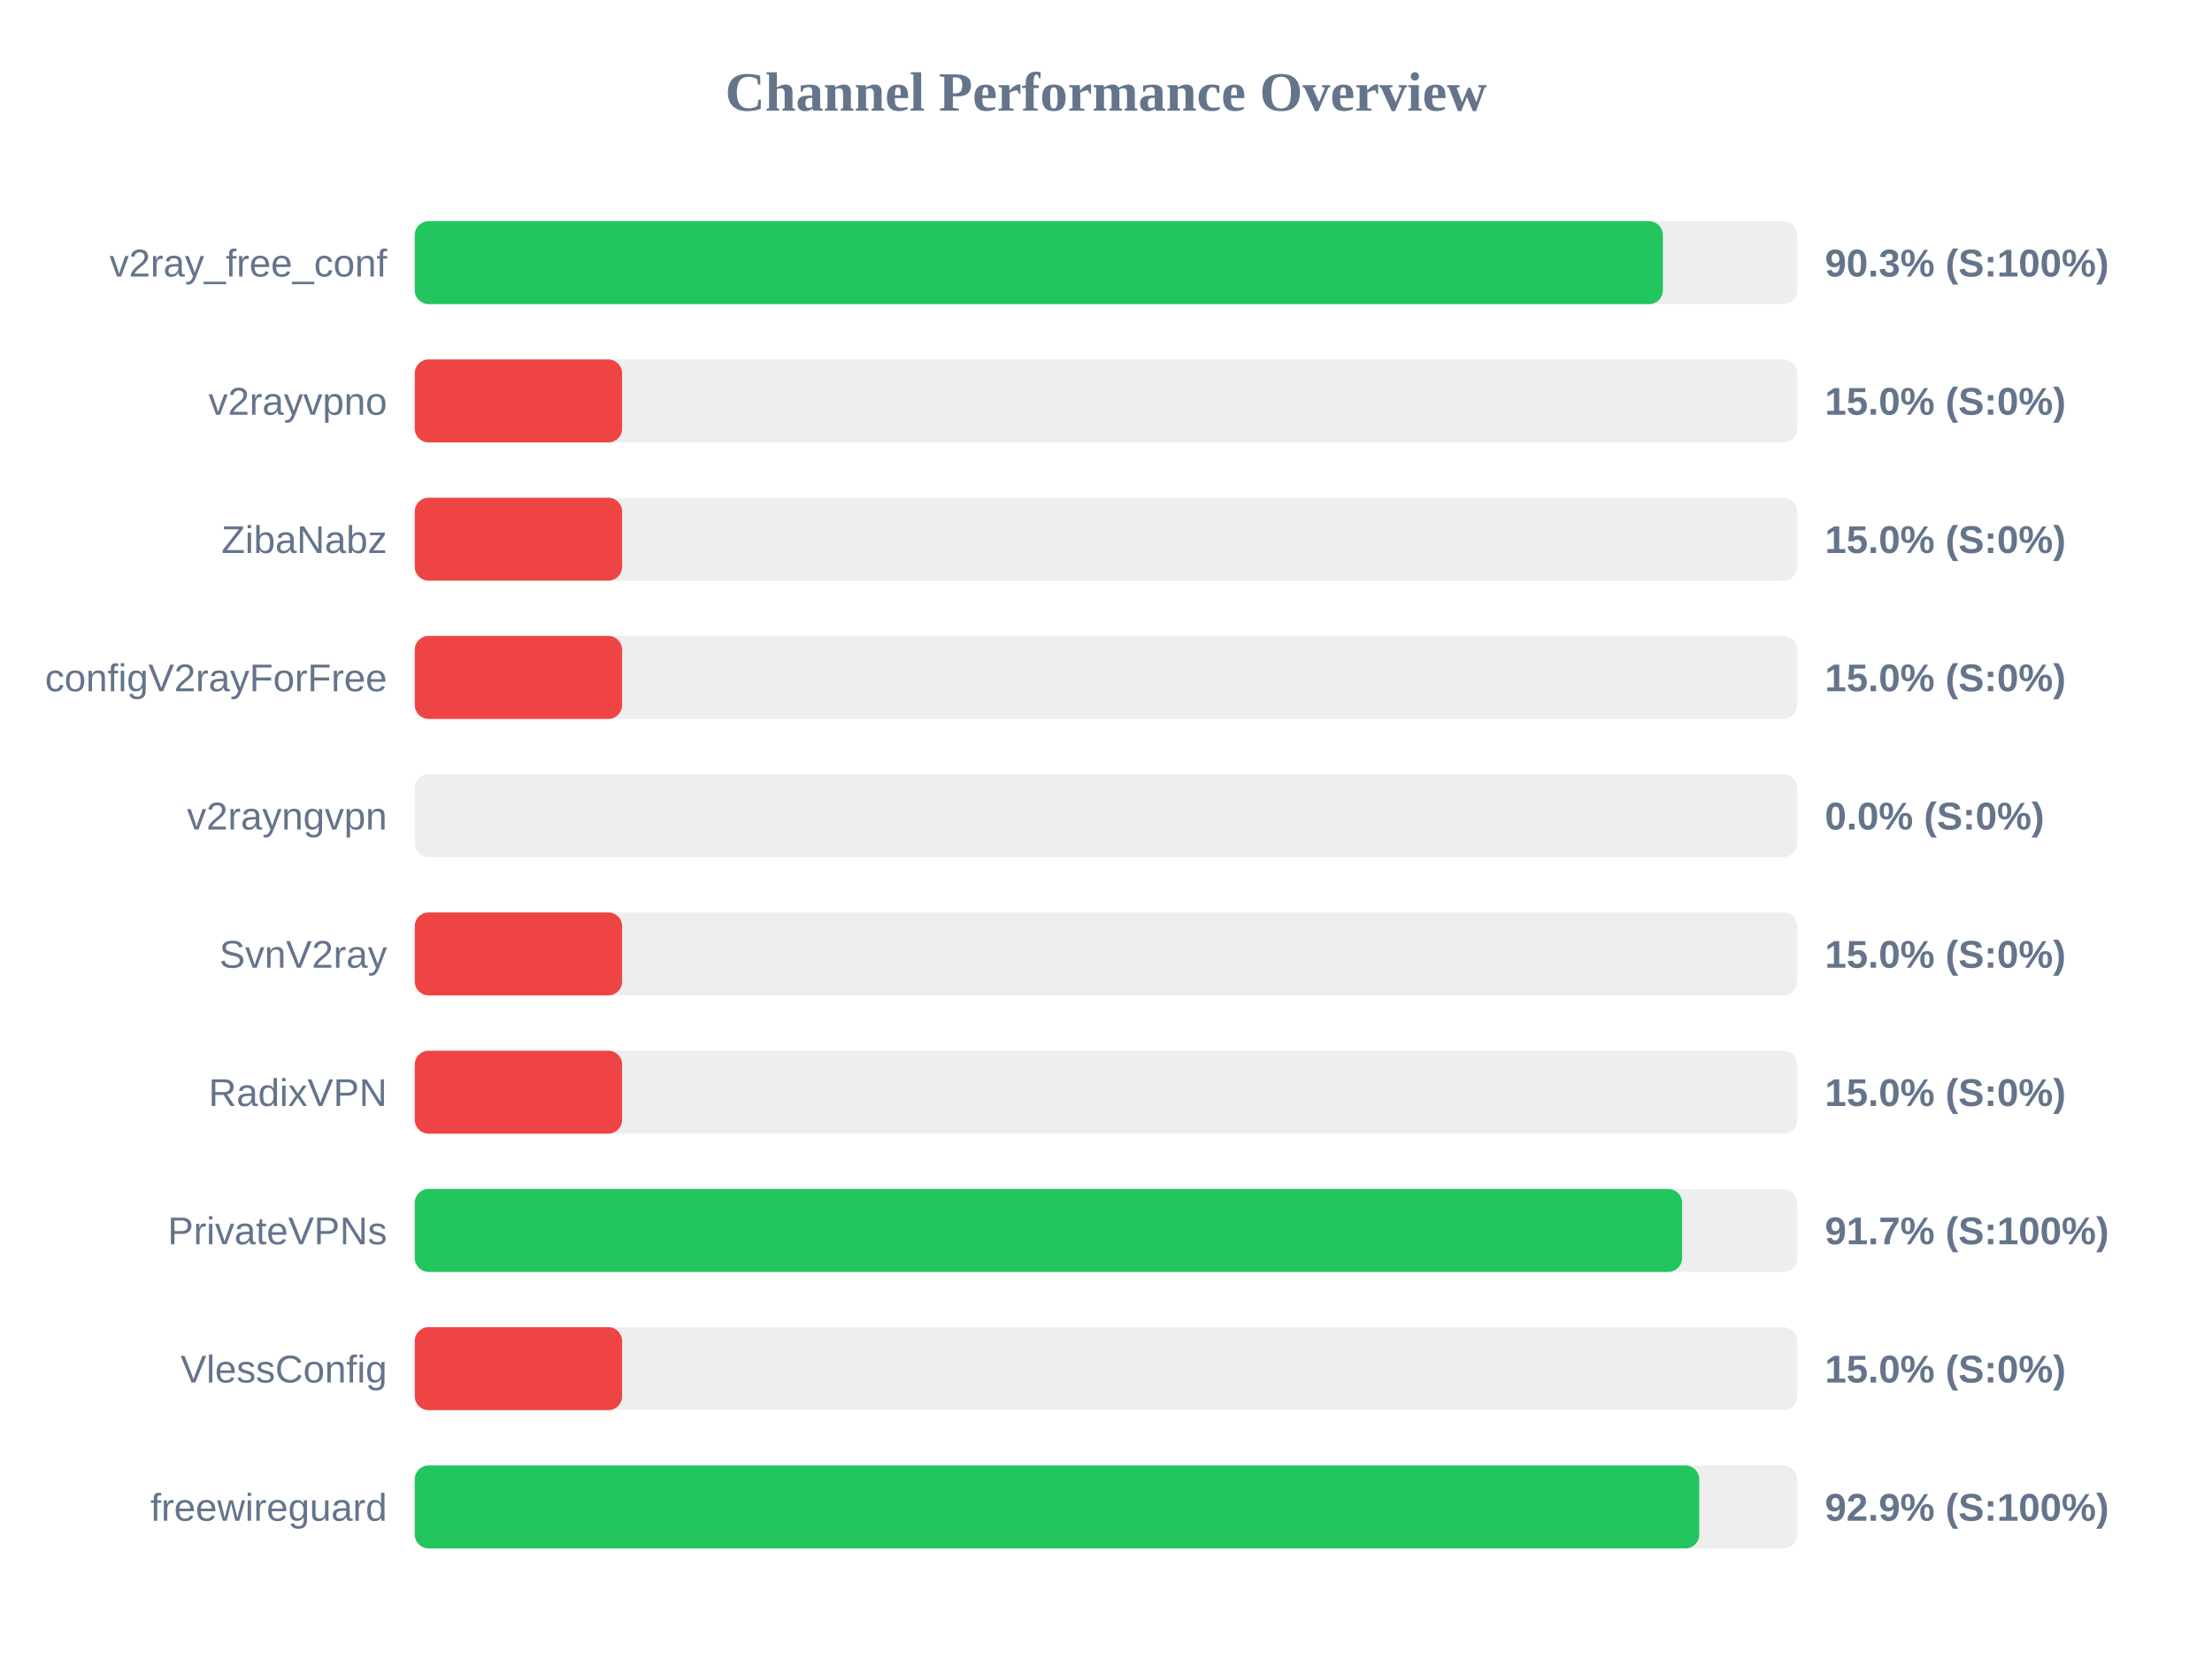
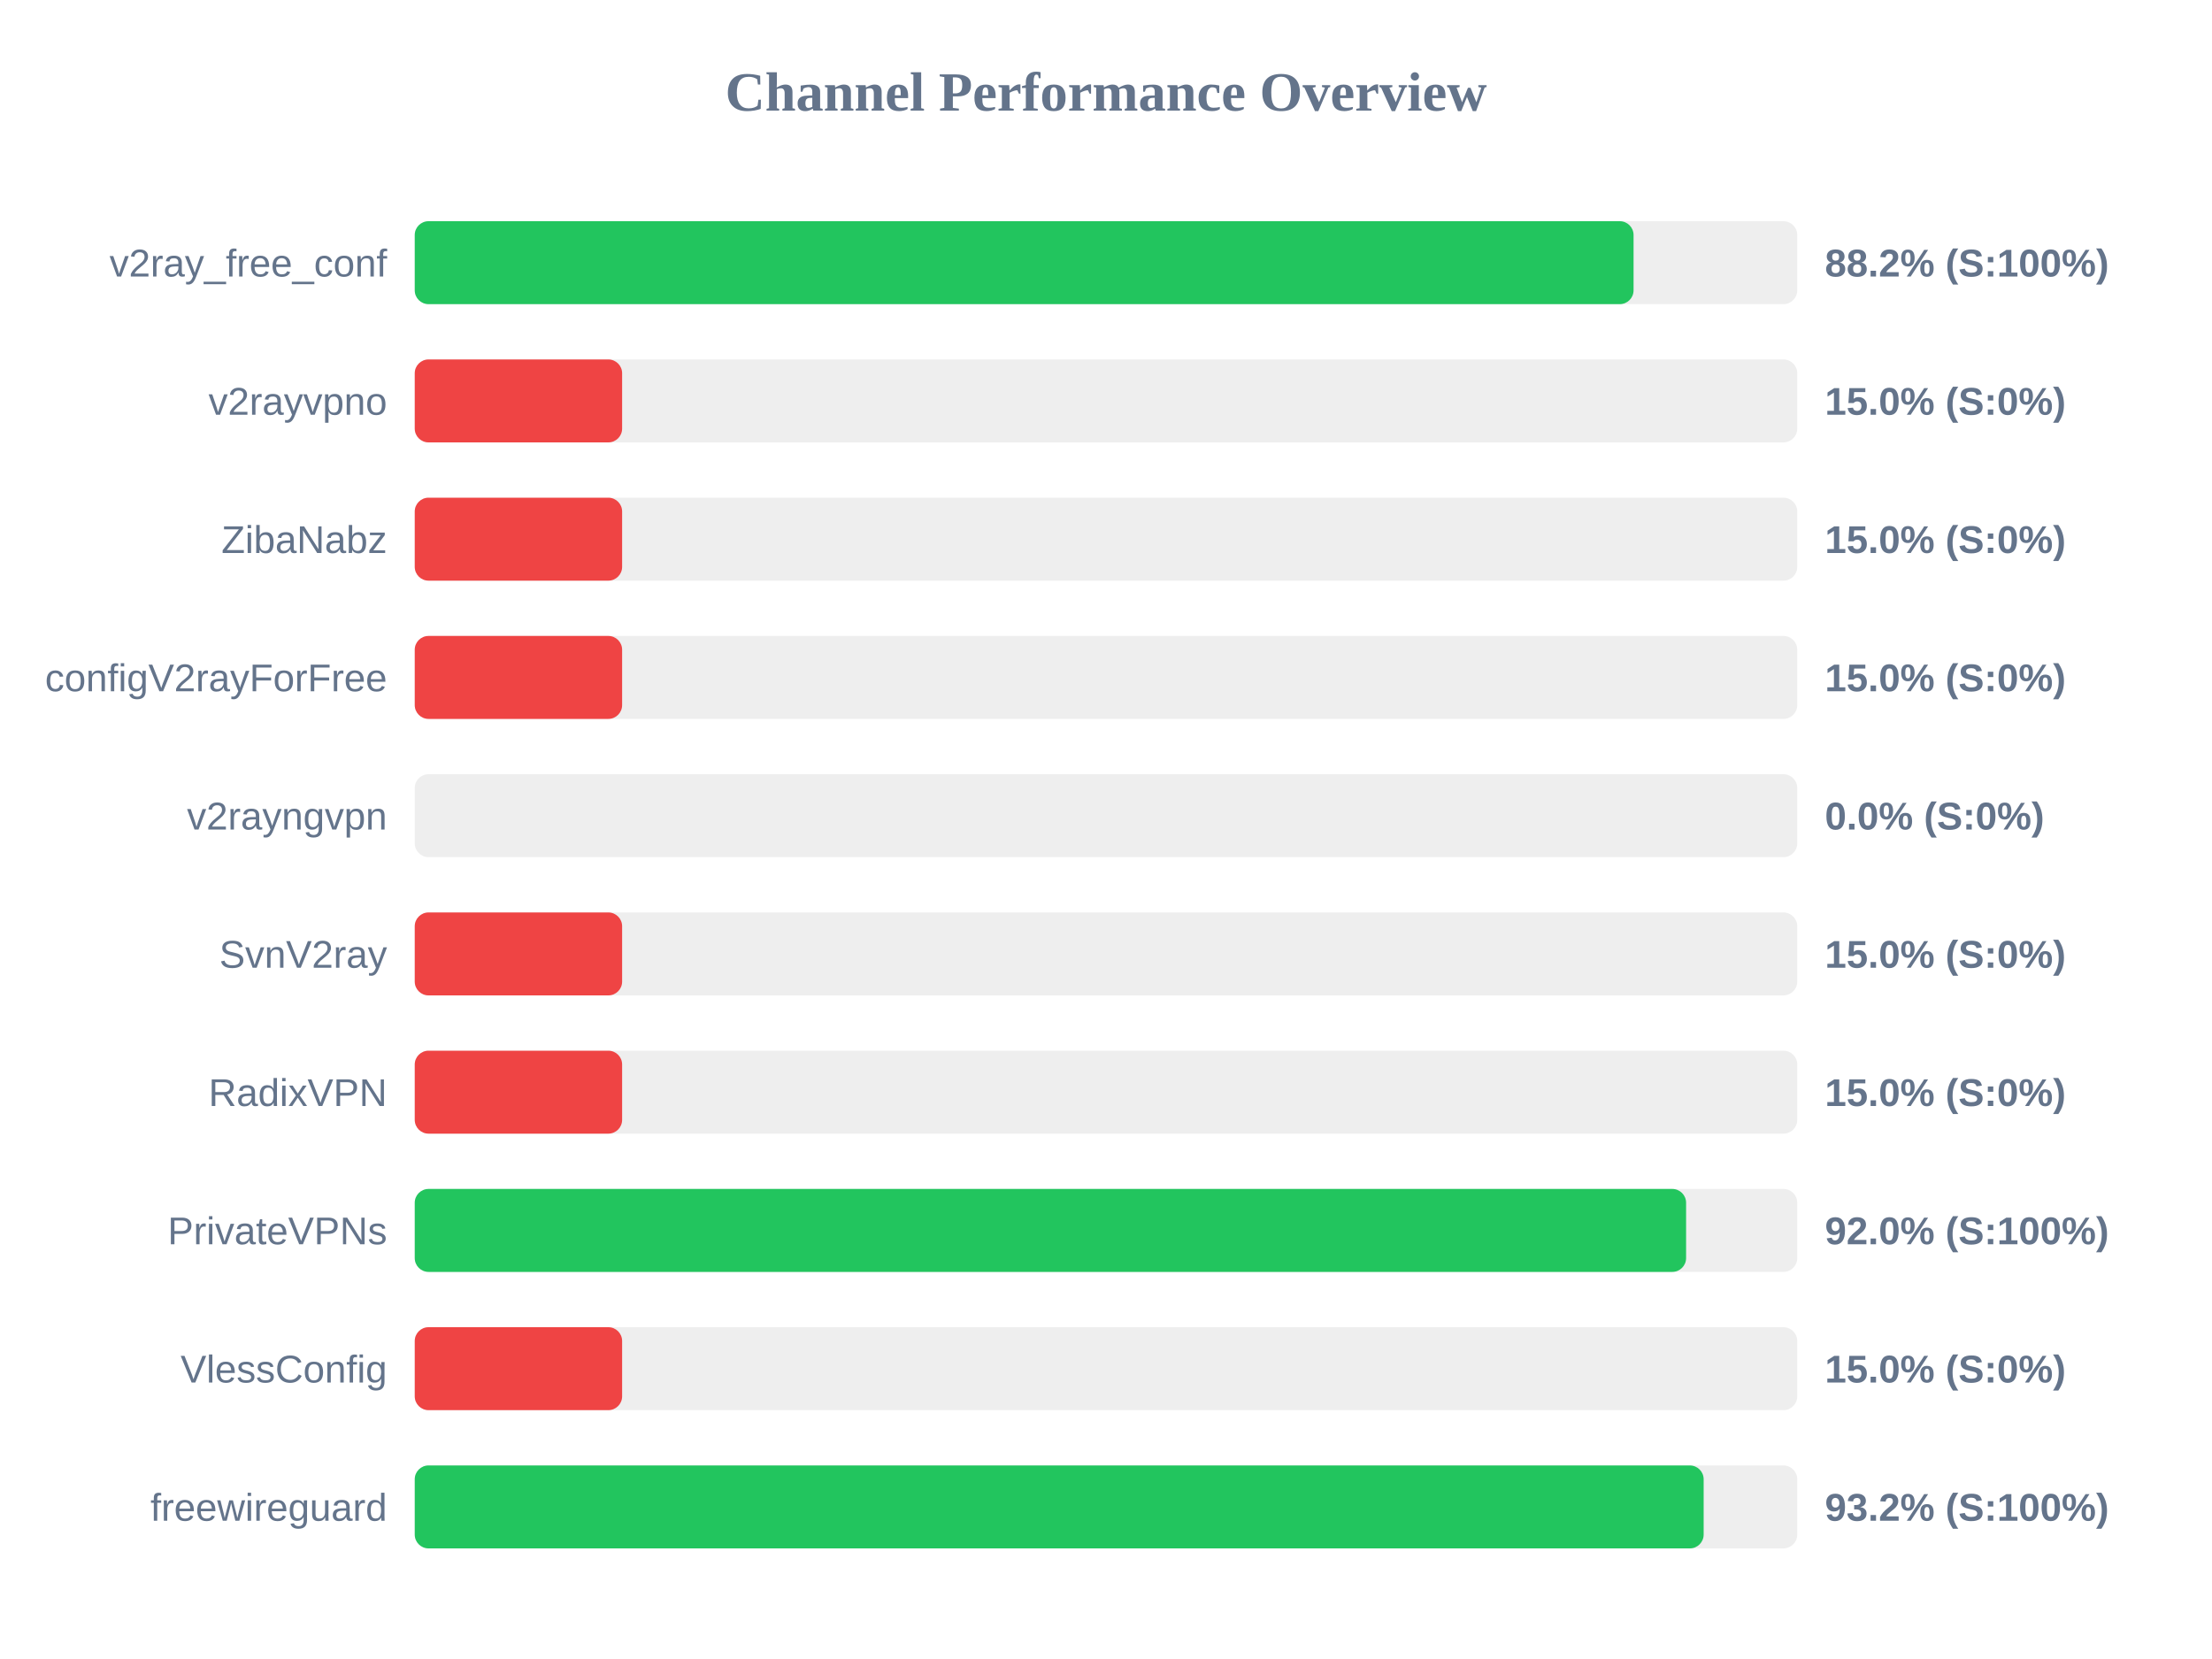
<svg xmlns="http://www.w3.org/2000/svg" width="800" height="600" version="1.1">
  <style>
        .row { font: 14px Arial; fill: #64748b; }
        .score { font: bold 14px Arial; fill: #64748b; }
    </style>
  <text x="400" y="40" text-anchor="middle" font-size="20px" font-weight="bold" fill="#64748b">Channel Performance Overview</text>
  <rect x="150" y="80" width="500" height="30" fill="#eee" rx="5" />
-   <rect x="150" y="80" width="451.4" height="30" fill="#22c55e" rx="5" />
+   <rect x="150" y="80" width="440.8" height="30" fill="#22c55e" rx="5" />
  <text x="140" y="100" text-anchor="end" class="row">v2ray_free_conf</text>
-   <text x="660" y="100" text-anchor="start" class="score">90.3% (S:100%)</text>
+   <text x="660" y="100" text-anchor="start" class="score">88.2% (S:100%)</text>
  <rect x="150" y="130" width="500" height="30" fill="#eee" rx="5" />
  <rect x="150" y="130" width="75.0" height="30" fill="#ef4444" rx="5" />
  <text x="140" y="150" text-anchor="end" class="row">v2rayvpno</text>
  <text x="660" y="150" text-anchor="start" class="score">15.0% (S:0%)</text>
  <rect x="150" y="180" width="500" height="30" fill="#eee" rx="5" />
  <rect x="150" y="180" width="75.0" height="30" fill="#ef4444" rx="5" />
  <text x="140" y="200" text-anchor="end" class="row">ZibaNabz</text>
  <text x="660" y="200" text-anchor="start" class="score">15.0% (S:0%)</text>
  <rect x="150" y="230" width="500" height="30" fill="#eee" rx="5" />
  <rect x="150" y="230" width="75.0" height="30" fill="#ef4444" rx="5" />
  <text x="140" y="250" text-anchor="end" class="row">configV2rayForFree</text>
  <text x="660" y="250" text-anchor="start" class="score">15.0% (S:0%)</text>
  <rect x="150" y="280" width="500" height="30" fill="#eee" rx="5" />
  <rect x="150" y="280" width="0.0" height="30" fill="#ef4444" rx="5" />
  <text x="140" y="300" text-anchor="end" class="row">v2rayngvpn</text>
  <text x="660" y="300" text-anchor="start" class="score">0.0% (S:0%)</text>
  <rect x="150" y="330" width="500" height="30" fill="#eee" rx="5" />
  <rect x="150" y="330" width="75.0" height="30" fill="#ef4444" rx="5" />
  <text x="140" y="350" text-anchor="end" class="row">SvnV2ray</text>
  <text x="660" y="350" text-anchor="start" class="score">15.0% (S:0%)</text>
  <rect x="150" y="380" width="500" height="30" fill="#eee" rx="5" />
  <rect x="150" y="380" width="75.0" height="30" fill="#ef4444" rx="5" />
  <text x="140" y="400" text-anchor="end" class="row">RadixVPN</text>
  <text x="660" y="400" text-anchor="start" class="score">15.0% (S:0%)</text>
  <rect x="150" y="430" width="500" height="30" fill="#eee" rx="5" />
-   <rect x="150" y="430" width="458.35" height="30" fill="#22c55e" rx="5" />
+   <rect x="150" y="430" width="459.8" height="30" fill="#22c55e" rx="5" />
  <text x="140" y="450" text-anchor="end" class="row">PrivateVPNs</text>
-   <text x="660" y="450" text-anchor="start" class="score">91.7% (S:100%)</text>
+   <text x="660" y="450" text-anchor="start" class="score">92.0% (S:100%)</text>
  <rect x="150" y="480" width="500" height="30" fill="#eee" rx="5" />
  <rect x="150" y="480" width="75.0" height="30" fill="#ef4444" rx="5" />
  <text x="140" y="500" text-anchor="end" class="row">VlessConfig</text>
  <text x="660" y="500" text-anchor="start" class="score">15.0% (S:0%)</text>
  <rect x="150" y="530" width="500" height="30" fill="#eee" rx="5" />
-   <rect x="150" y="530" width="464.55" height="30" fill="#22c55e" rx="5" />
+   <rect x="150" y="530" width="466.15" height="30" fill="#22c55e" rx="5" />
  <text x="140" y="550" text-anchor="end" class="row">freewireguard</text>
-   <text x="660" y="550" text-anchor="start" class="score">92.9% (S:100%)</text>
+   <text x="660" y="550" text-anchor="start" class="score">93.2% (S:100%)</text>
</svg>
